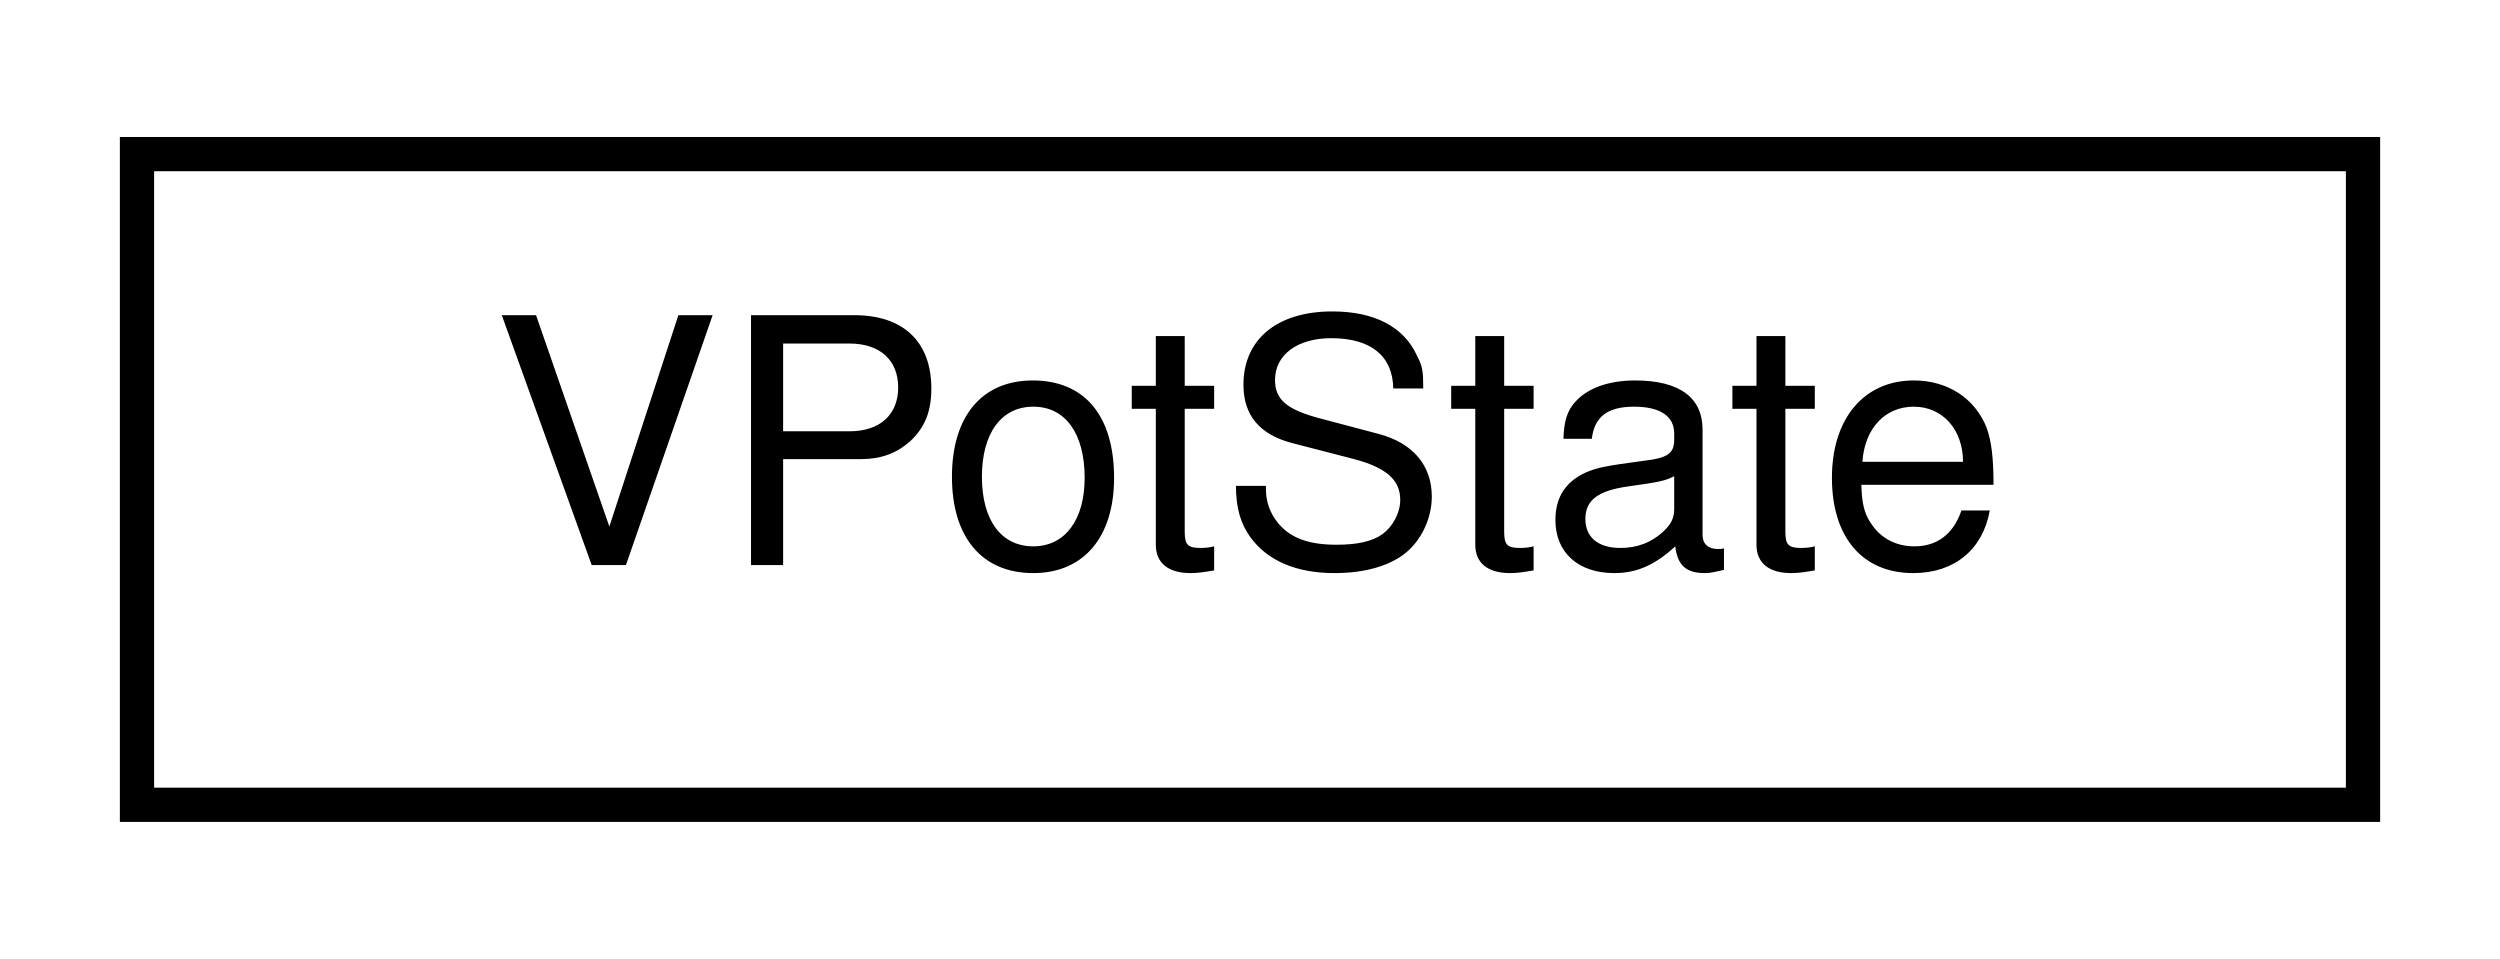
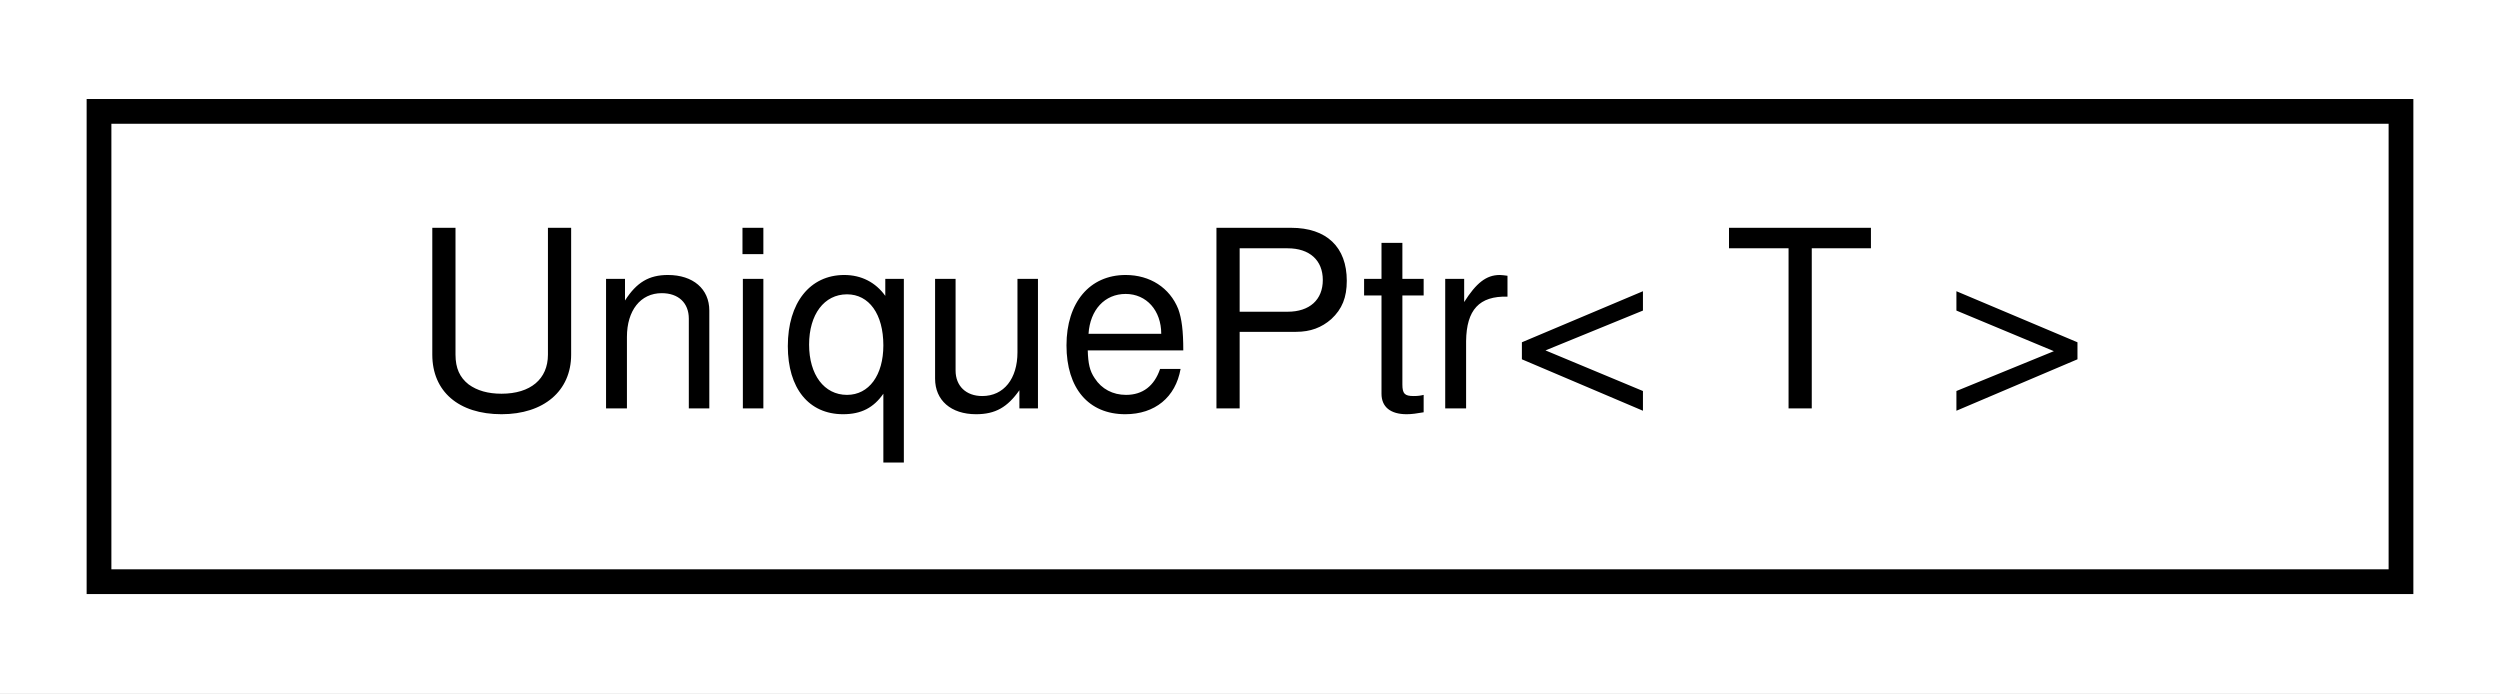
- <svg xmlns="http://www.w3.org/2000/svg" xmlns:xlink="http://www.w3.org/1999/xlink" width="73pt" height="28pt" viewBox="0.00 0.00 73.00 28.00">
+ <svg xmlns="http://www.w3.org/2000/svg" xmlns:xlink="http://www.w3.org/1999/xlink" width="101pt" height="28pt" viewBox="0.00 0.00 101.00 28.00">
  <g id="graph0" class="graph" transform="scale(1 1) rotate(0) translate(4 24)">
-     <polygon fill="white" stroke="transparent" points="-4,4 -4,-24 69,-24 69,4 -4,4" />
+     <polygon fill="white" stroke="transparent" points="-4,4 -4,-24 97,-24 97,4 -4,4" />
    <g id="node1" class="node">
      <g id="a_node1">
-         <a xlink:href="d4/de4/structMCU_1_1VPotState.html" target="_top" xlink:title="Struct that keeps track of the value and overload indicator of a Mackie Control Universal VPot LED ri...">
-           <polygon fill="white" stroke="black" points="0,-0.5 0,-19.5 65,-19.5 65,-0.5 0,-0.5" />
-           <text text-anchor="middle" x="32.5" y="-7.5" font-family="Helvetica,sans-Serif" font-size="10.00">VPotState</text>
+         <a xlink:href="df/d0d/classAH_1_1UniquePtr.html" target="_top" xlink:title="Very basic smart pointer.">
+           <polygon fill="white" stroke="black" points="0,-0.5 0,-19.5 93,-19.5 93,-0.5 0,-0.5" />
+           <text text-anchor="middle" x="46.5" y="-7.5" font-family="Helvetica,sans-Serif" font-size="10.00">UniquePtr&lt; T &gt;</text>
        </a>
      </g>
    </g>
  </g>
</svg>
